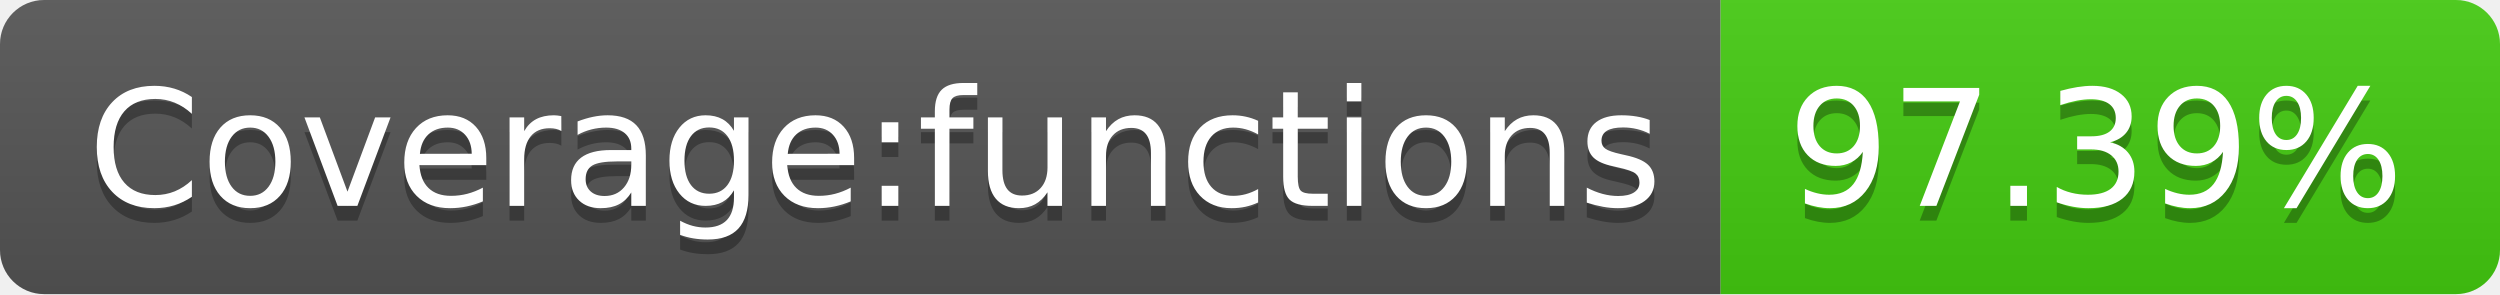
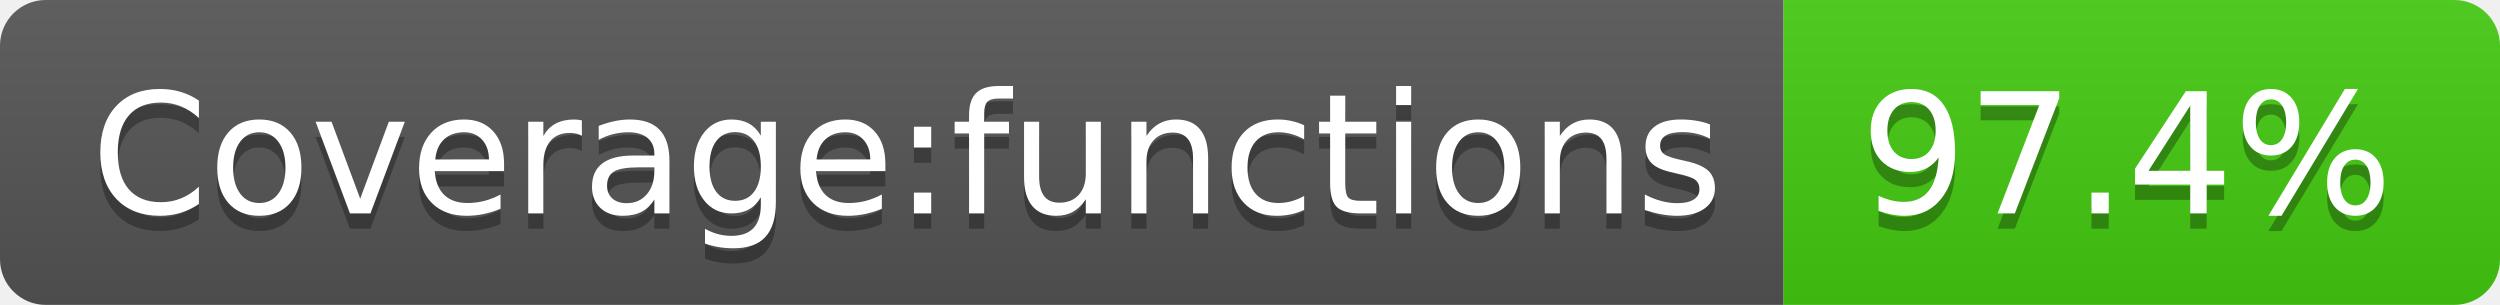
- <svg xmlns="http://www.w3.org/2000/svg" width="170" height="20" role="img" aria-label="Coverage:functions: 97.39%">
+ <svg xmlns="http://www.w3.org/2000/svg" width="164" height="20" role="img" aria-label="Coverage:functions: 97.4%">
  <linearGradient id="s" x2="0" y2="100%">
    <stop offset="0" stop-color="#bbb" stop-opacity=".1" />
    <stop offset="1" stop-opacity=".1" />
  </linearGradient>
  <clipPath id="r">
-     <rect width="170" height="20" rx="3" fill="#fff" />
+     <rect width="164" height="20" rx="3" fill="#fff" />
  </clipPath>
  <g clip-path="url(#r)">
    <rect width="117" height="20" fill="#555" />
-     <rect x="117" width="53" height="20" fill="#4c1" />
-     <rect width="170" height="20" fill="url(#s)" />
+     <rect x="117" width="47" height="20" fill="#4c1" />
+     <rect width="164" height="20" fill="url(#s)" />
  </g>
  <g fill="#fff" text-anchor="middle" font-family="Verdana,Geneva,DejaVu Sans,sans-serif" text-rendering="geometricPrecision" font-size="110">
    <text aria-hidden="true" x="595" y="150" fill="#010101" fill-opacity=".3" transform="scale(.1)" textLength="1070">Coverage:functions</text>
    <text x="595" y="140" transform="scale(.1)" fill="#fff" textLength="1070">Coverage:functions</text>
-     <text aria-hidden="true" x="1425" y="150" fill="#010101" fill-opacity=".3" transform="scale(.1)" textLength="430">97.39%</text>
-     <text x="1425" y="140" transform="scale(.1)" fill="#fff" textLength="430">97.39%</text>
+     <text aria-hidden="true" x="1395" y="150" fill="#010101" fill-opacity=".3" transform="scale(.1)" textLength="370">97.4%</text>
+     <text x="1395" y="140" transform="scale(.1)" fill="#fff" textLength="370">97.4%</text>
  </g>
</svg>
